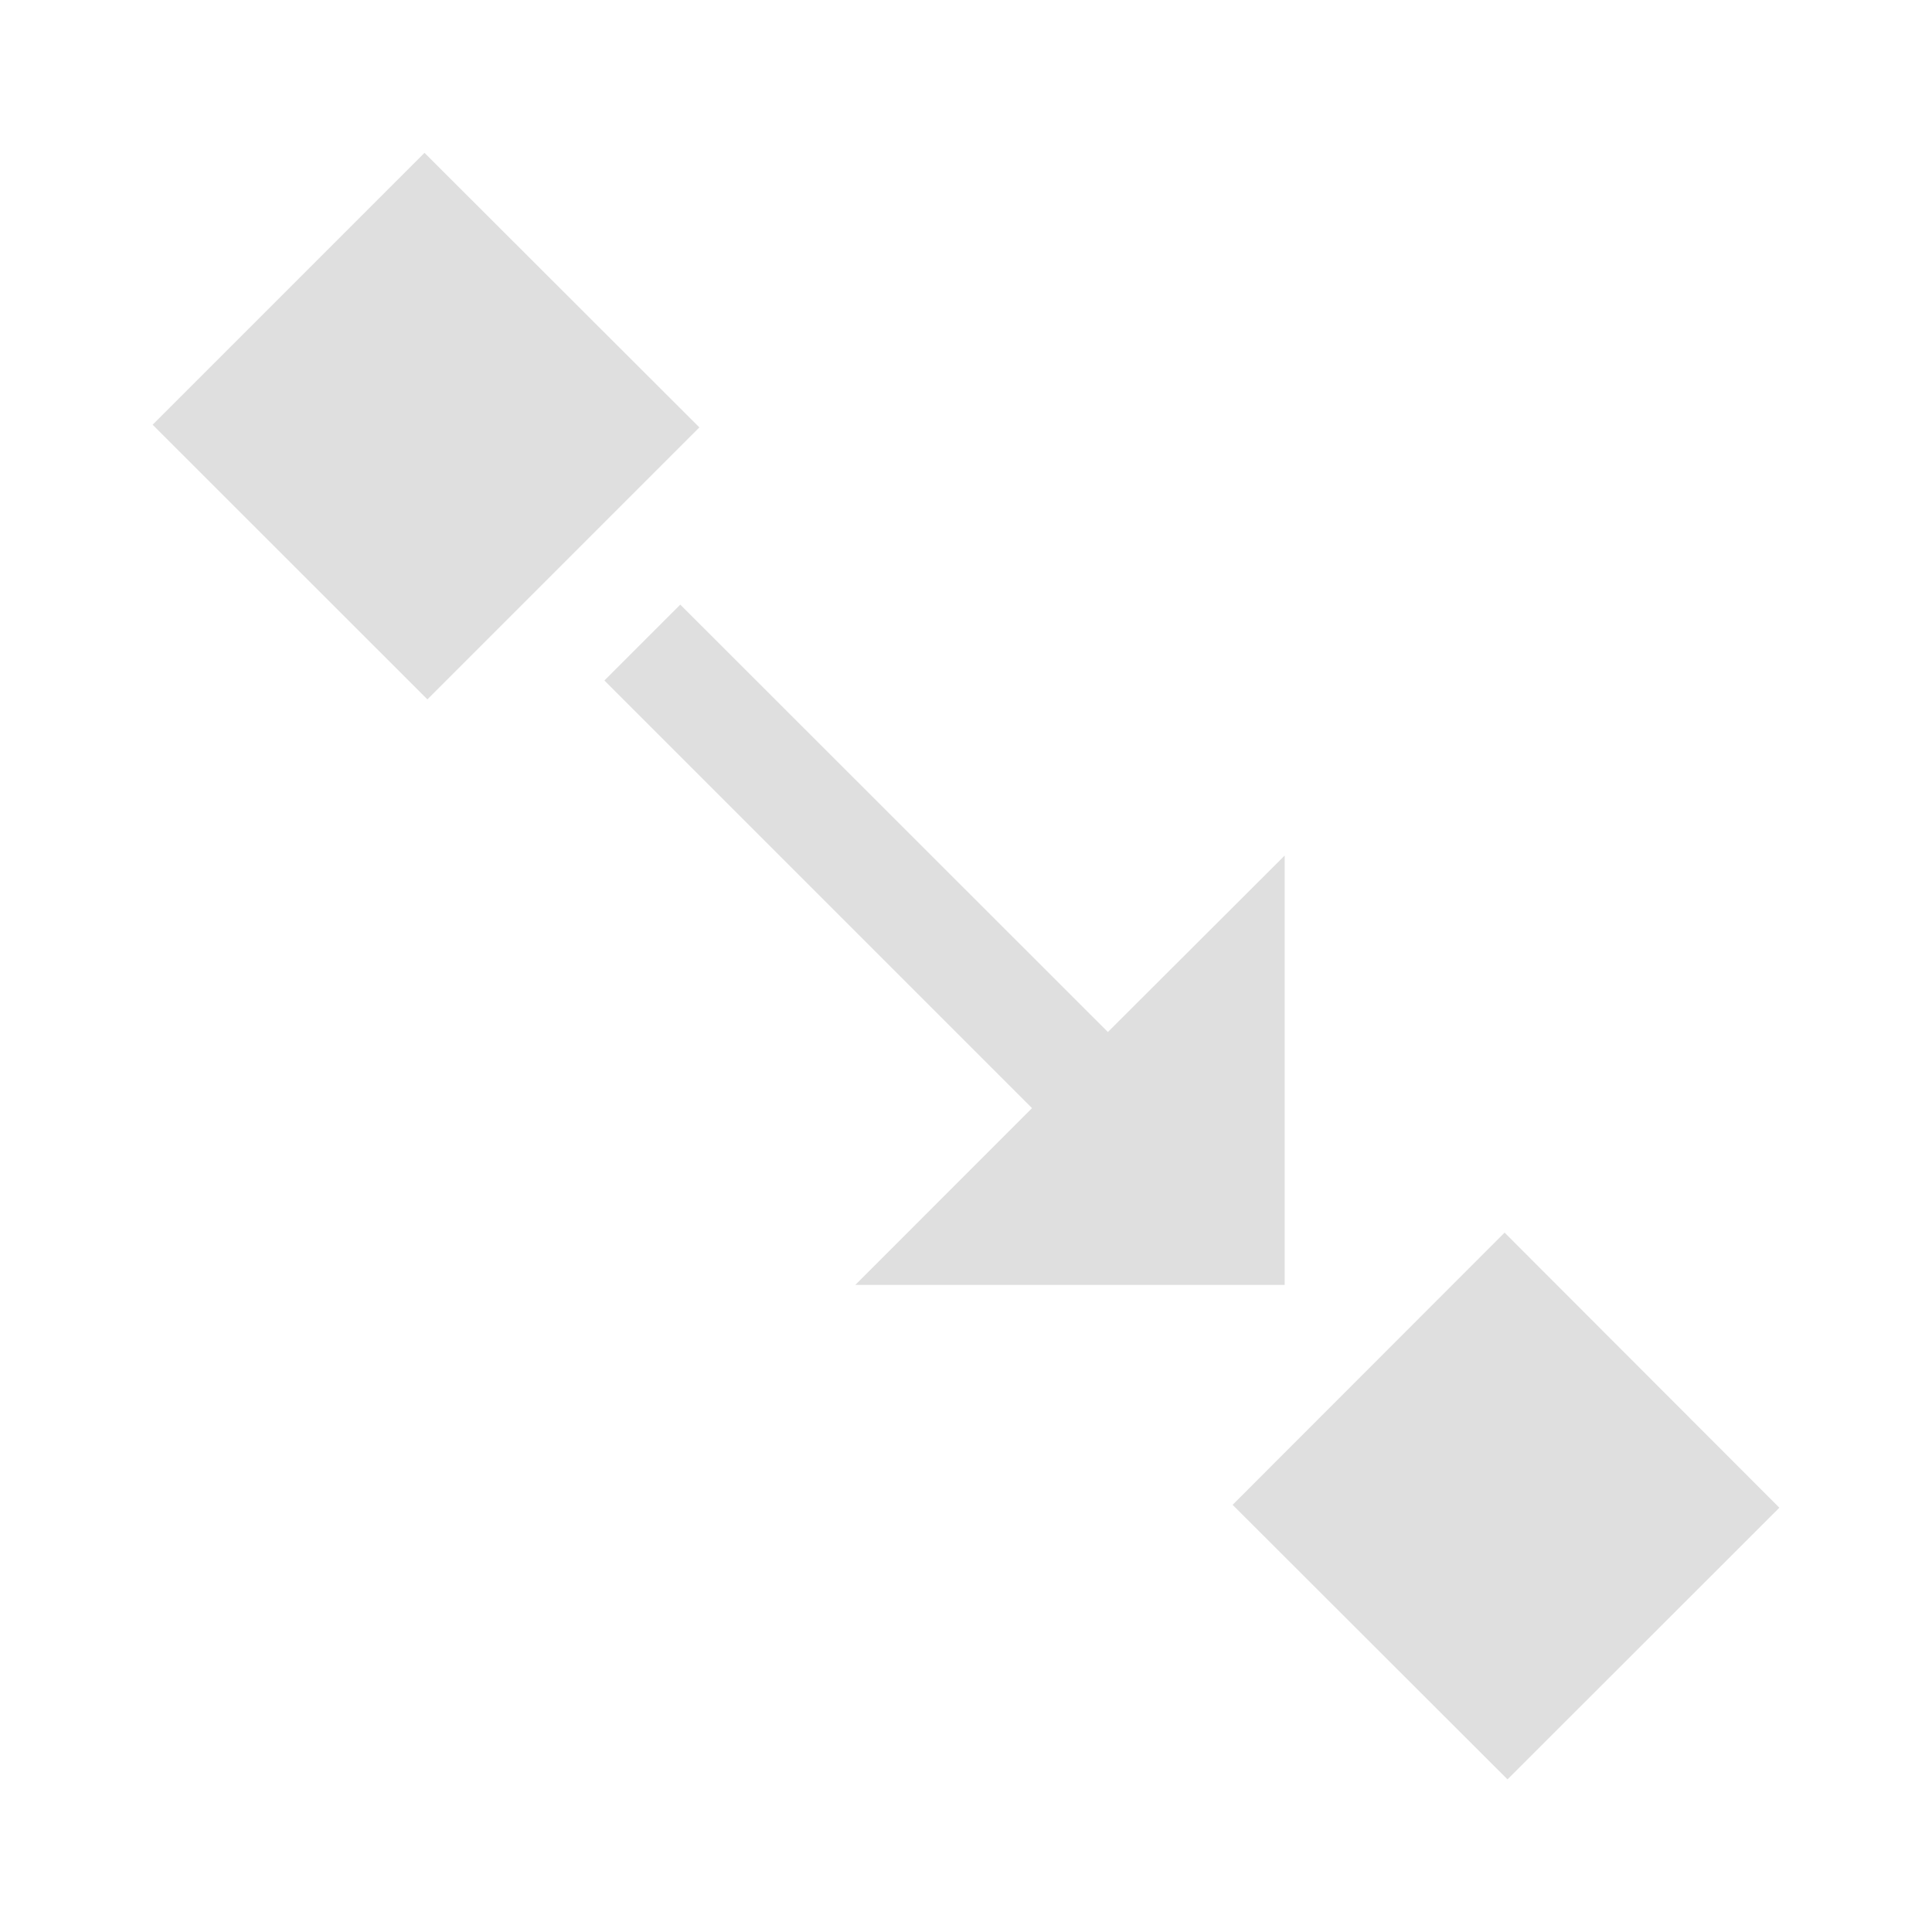
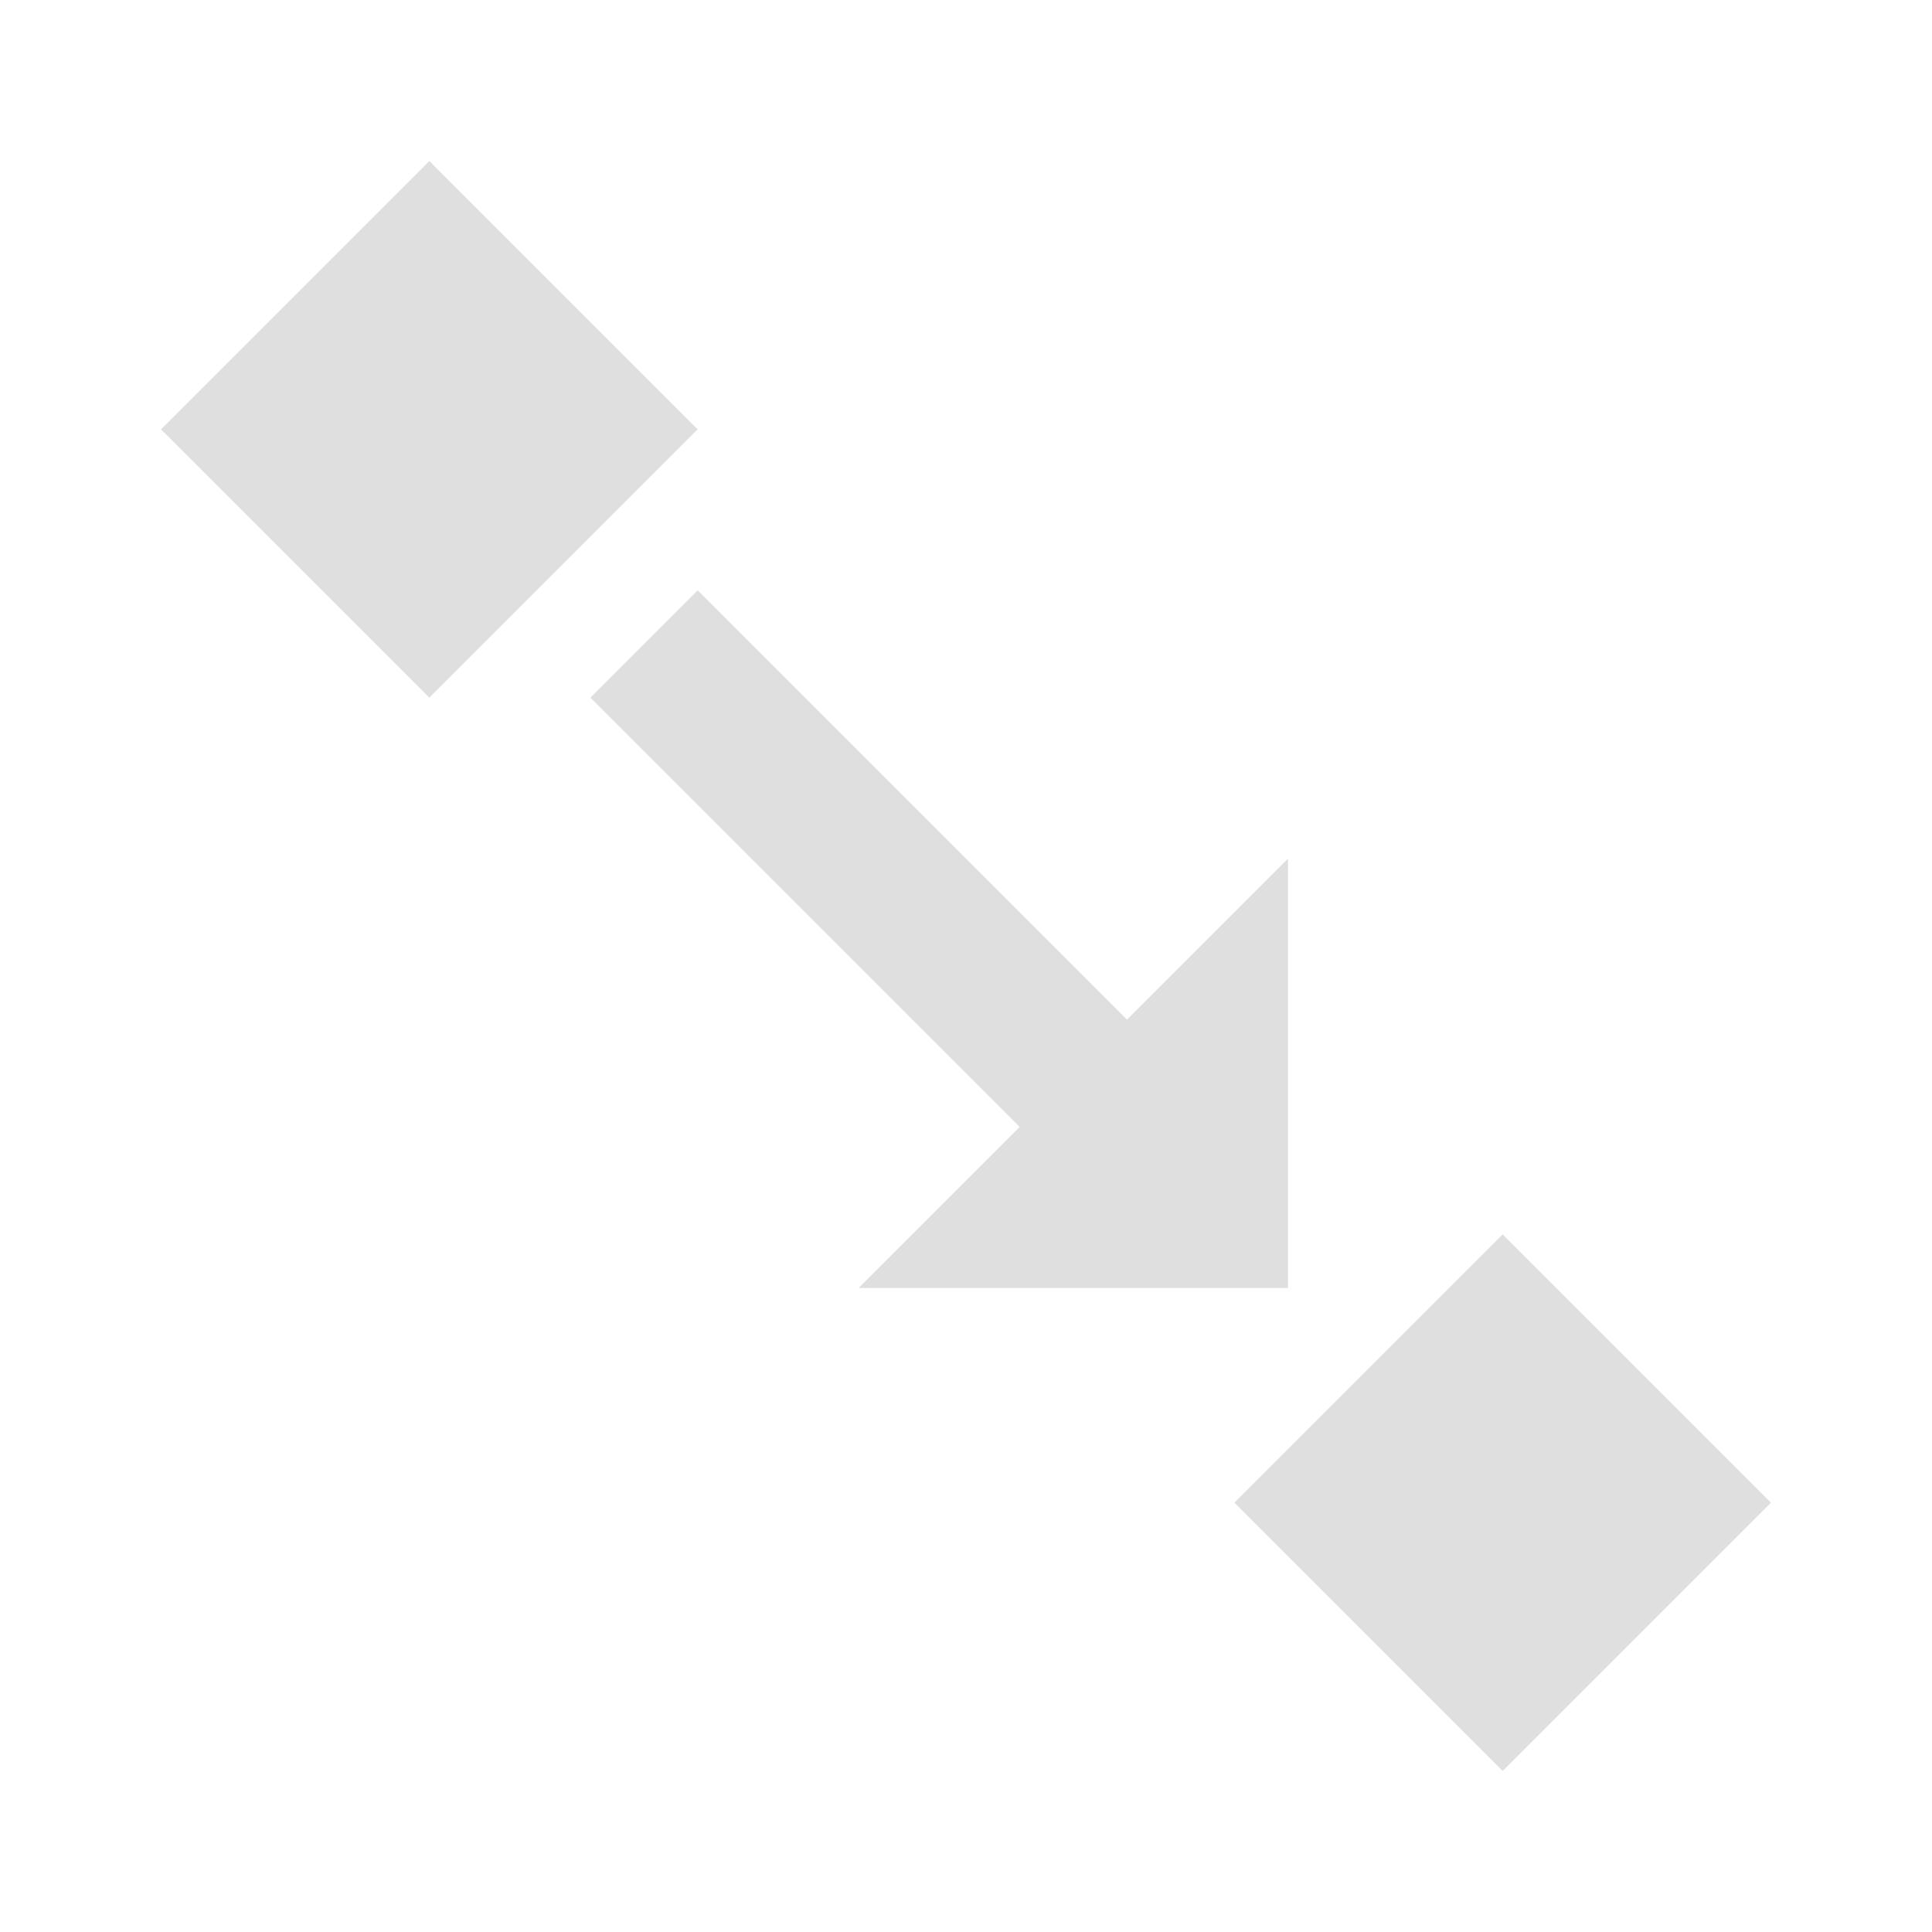
<svg xmlns="http://www.w3.org/2000/svg" width="18" height="18" version="1.1">
  <defs>
    <style id="current-color-scheme" type="text/css">
   .ColorScheme-Text { color:#dfdfdf; } .ColorScheme-Highlight { color:#4285f4; }
  </style>
  </defs>
  <g transform="translate(1,1)">
-     <path style="fill:currentColor" class="ColorScheme-Text" d="M 2.955 0.424 L 0.422 2.957 L 2.982 5.516 L 5.516 2.982 L 2.955 0.424 z M 5.338 4.633 L 4.631 5.34 L 8.615 9.324 L 6.969 10.971 L 10.969 10.971 L 10.969 6.971 L 9.322 8.615 L 5.338 4.633 z M 13.018 10.484 L 10.484 13.02 L 13.045 15.578 L 15.578 13.047 L 13.018 10.484 z" />
+     <path style="fill:currentColor" class="ColorScheme-Text" d="M 3,0.5 0.5,3 3,5.5 5.5,3 Z M 5.5,4.5 4.5,5.5 8.5,9.5 7,11 H 11 V 7 L 9.5,8.5 Z M 13,10.5 10.5,13 13,15.5 15.5,13 Z" />
  </g>
</svg>
